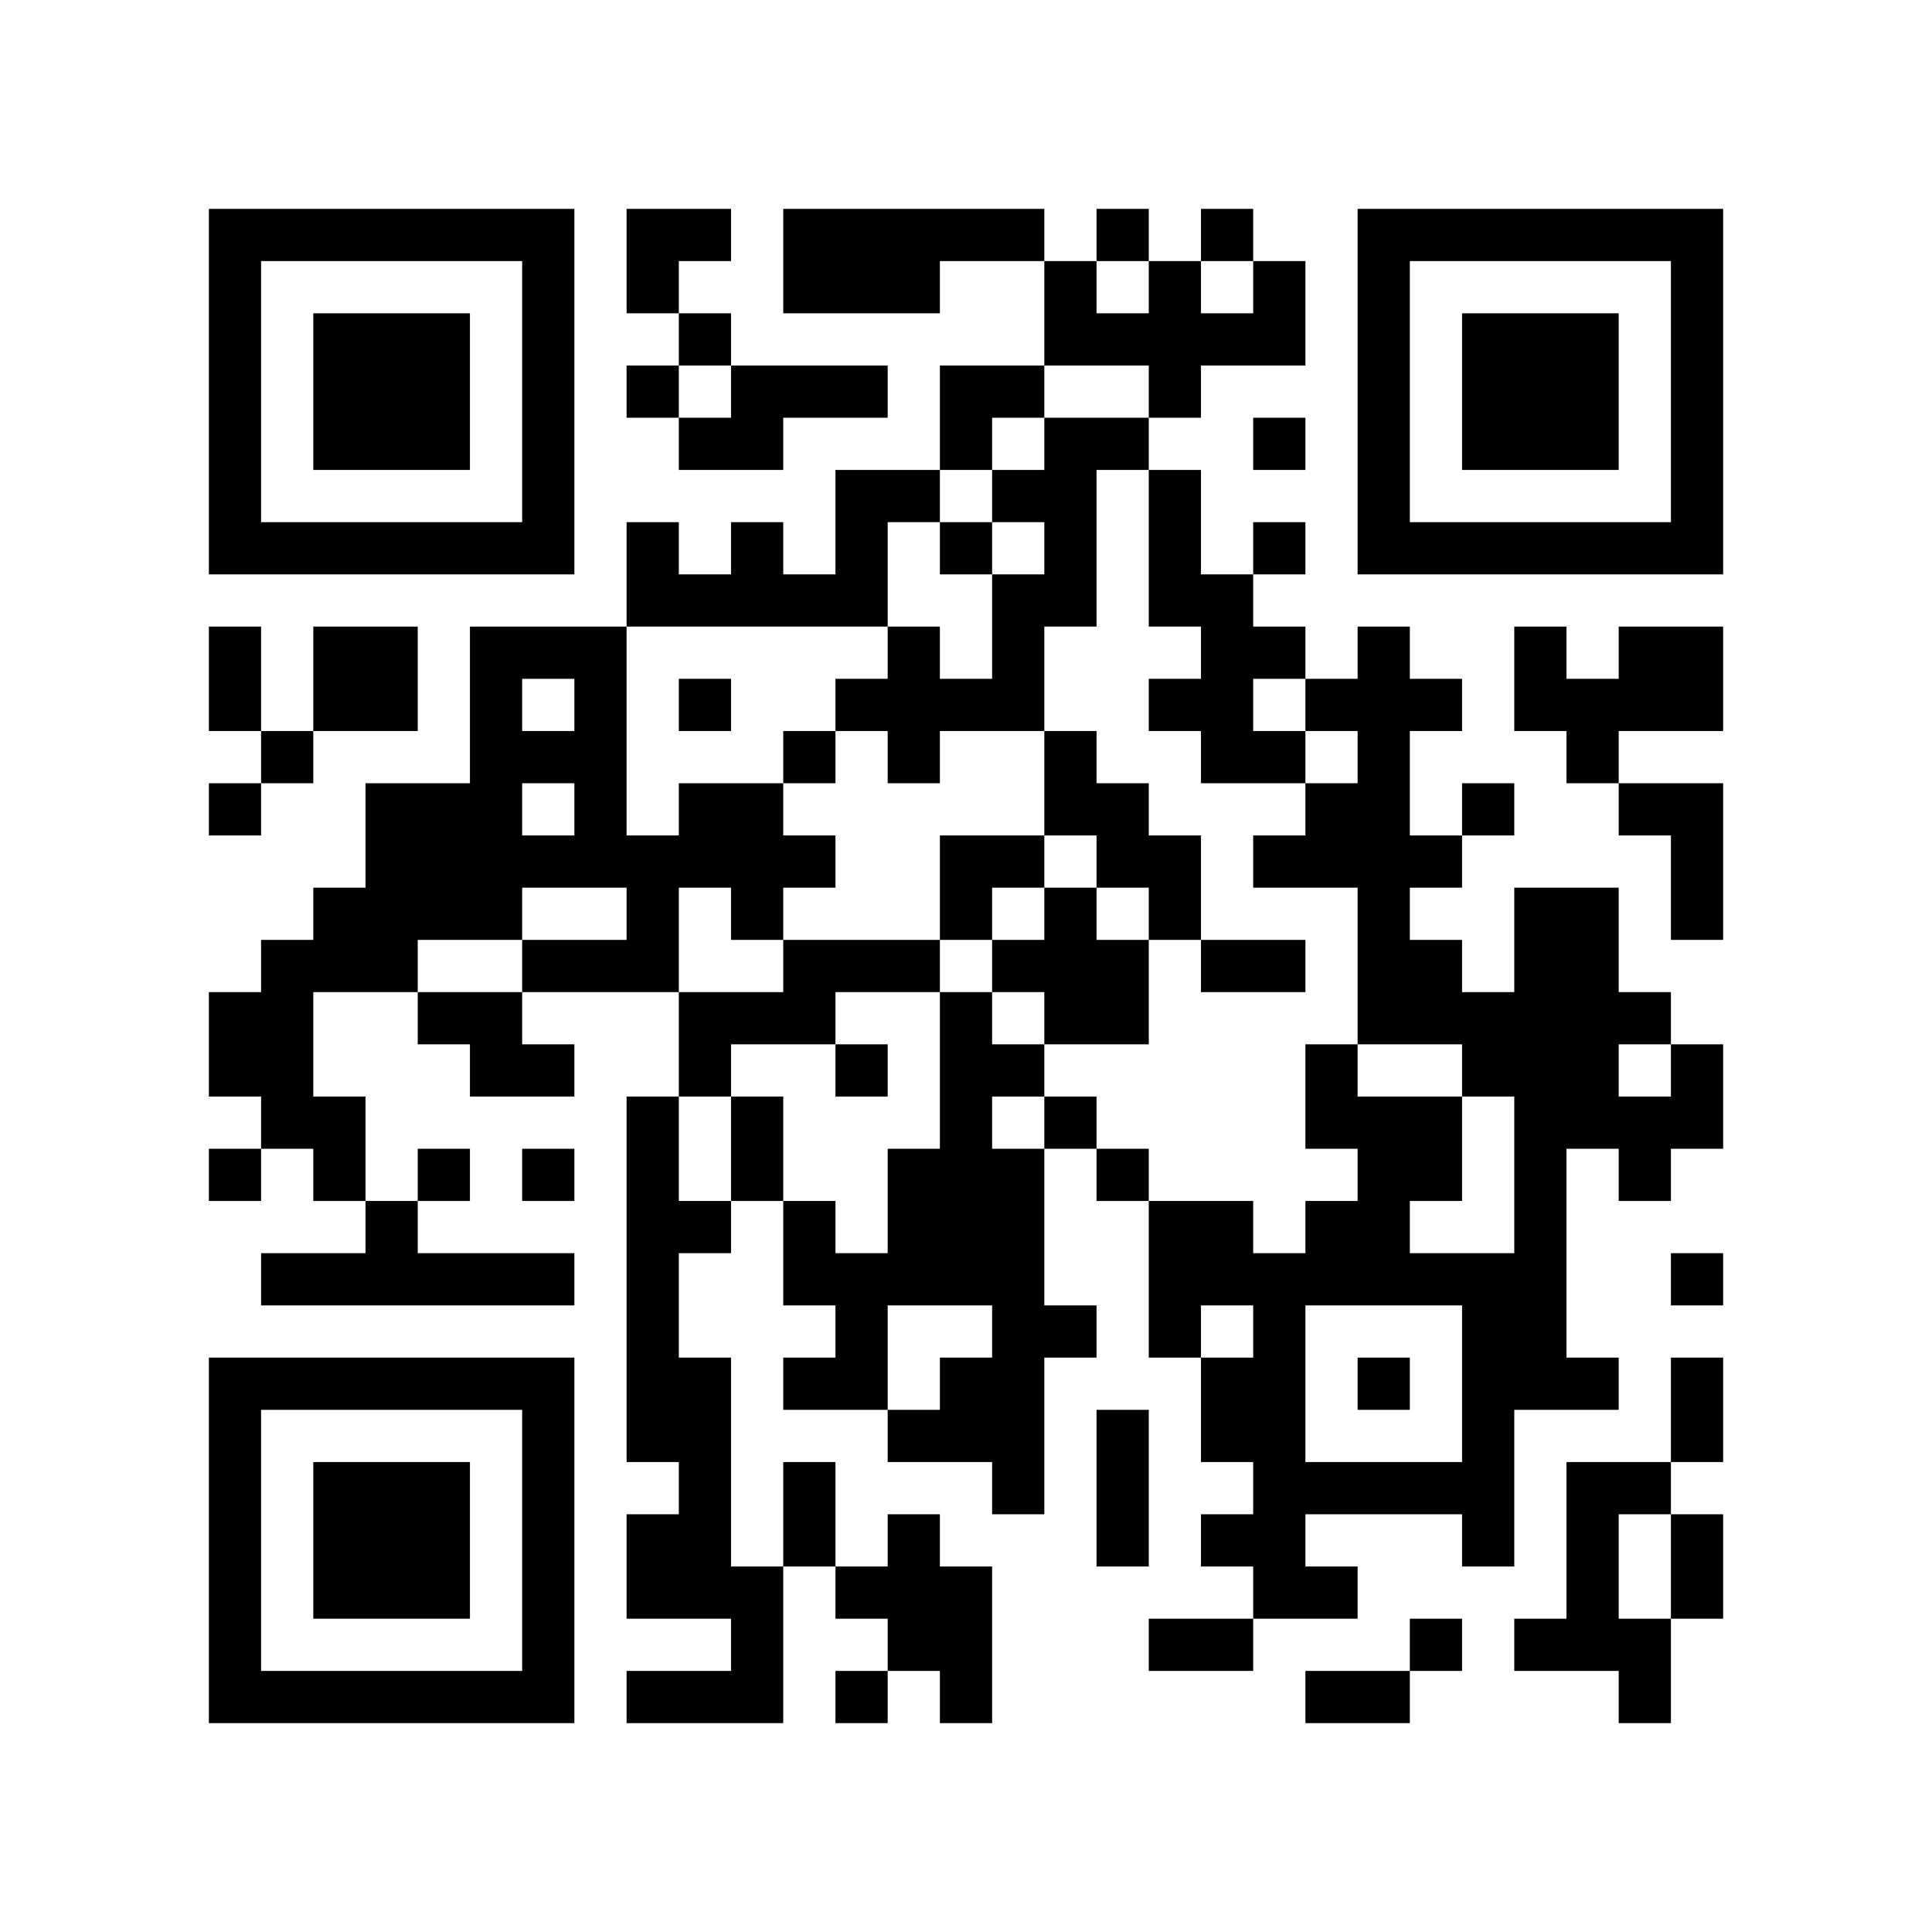
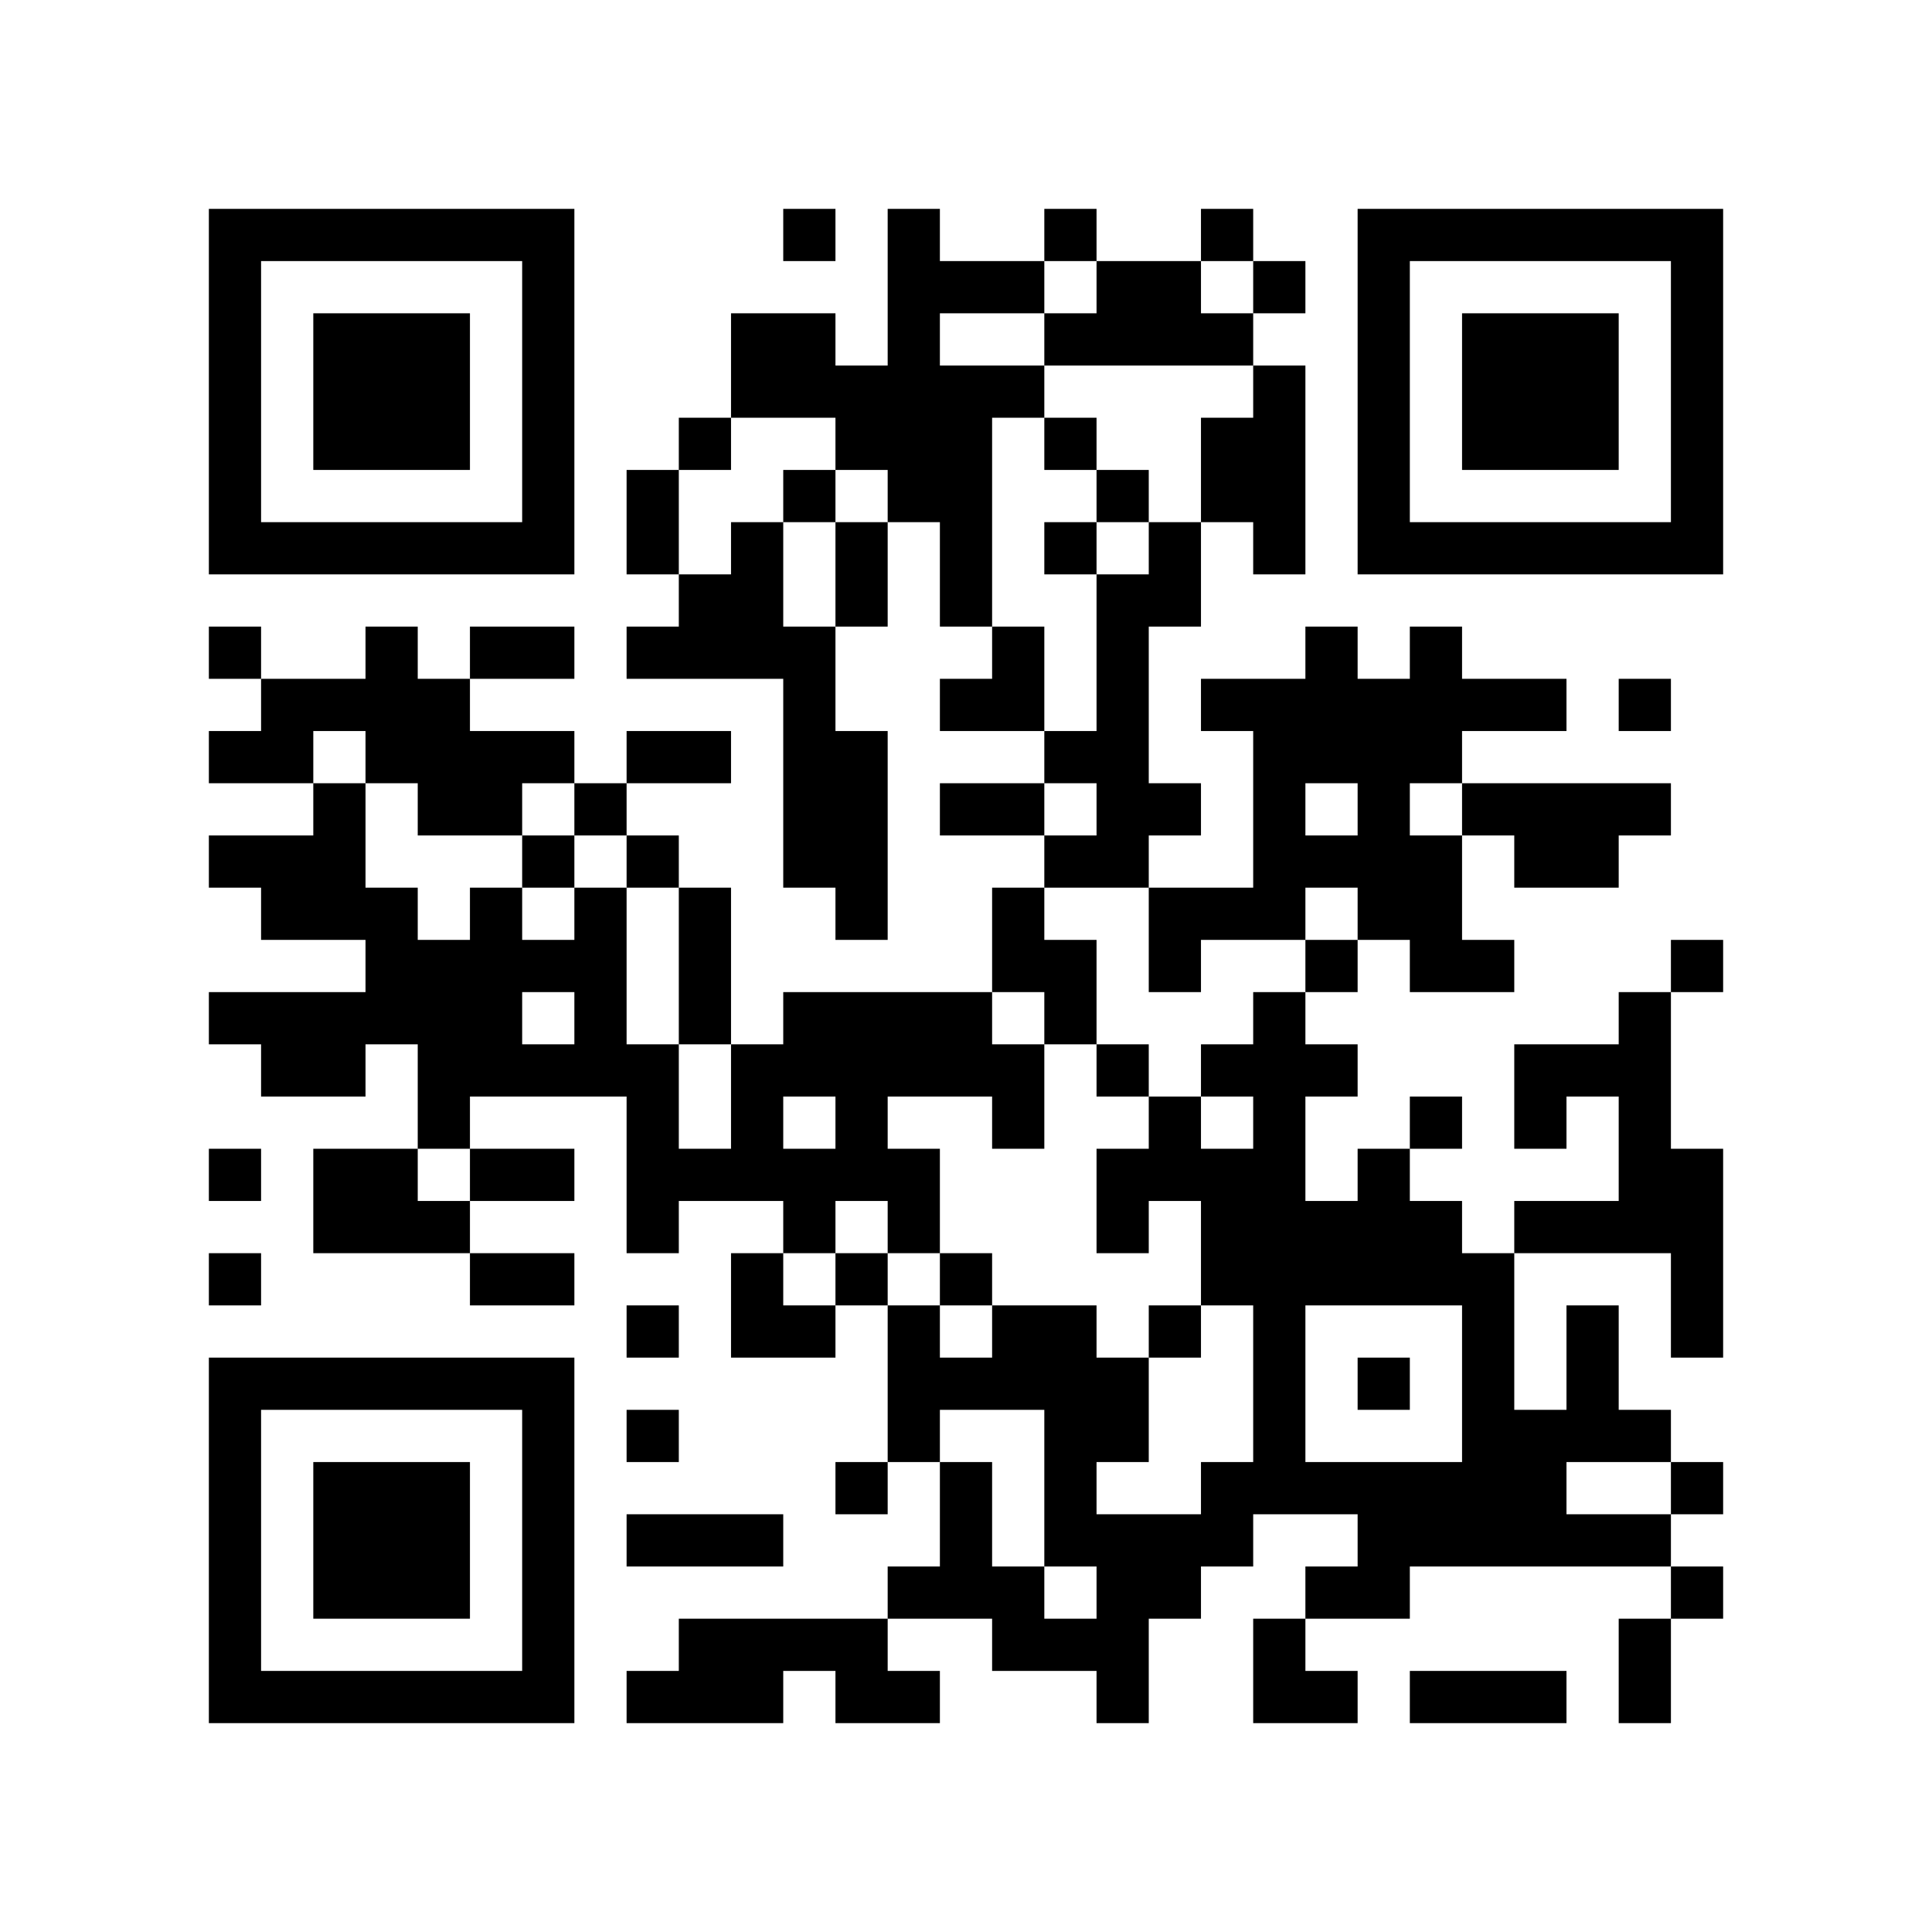
<svg xmlns="http://www.w3.org/2000/svg" width="37mm" height="37mm" version="1.1" viewBox="0 0 37 37">
  <rect fill="white" x="0" y="0" width="100%" height="100%" />
-   <path style="fill:#000000;fill-opacity:1;fill-rule:nonzero;stroke:none" d="M 24 29 L 24 30 L 25 30 L 25 29 z M 10 32 L 10 33 L 11 33 L 11 32 z M 25 32 L 25 33 L 26 33 L 26 32 z M 26 23 L 26 24 L 27 24 L 27 23 z M 22 23 L 22 24 L 23 24 L 23 23 z M 13 4 L 13 5 L 14 5 L 14 4 z M 14 11 L 14 12 L 15 12 L 15 11 z M 15 26 L 15 27 L 16 27 L 16 26 z M 5 32 L 5 33 L 6 33 L 6 32 z M 29 19 L 29 20 L 30 20 L 30 19 z M 17 24 L 17 25 L 18 25 L 18 24 z M 7 6 L 7 7 L 8 7 L 8 6 z M 10 27 L 10 28 L 11 28 L 11 27 z M 24 18 L 24 19 L 25 19 L 25 18 z M 12 16 L 12 17 L 13 17 L 13 16 z M 26 16 L 26 17 L 27 17 L 27 16 z M 13 13 L 13 14 L 14 14 L 14 13 z M 27 13 L 27 14 L 28 14 L 28 13 z M 12 22 L 12 23 L 13 23 L 13 22 z M 15 19 L 15 20 L 16 20 L 16 19 z M 13 23 L 13 24 L 14 24 L 14 23 z M 28 25 L 28 26 L 29 26 L 29 25 z M 29 20 L 29 21 L 30 21 L 30 20 z M 6 22 L 6 23 L 7 23 L 7 22 z M 7 15 L 7 16 L 8 16 L 8 15 z M 31 10 L 31 11 L 32 11 L 32 10 z M 5 19 L 5 20 L 6 20 L 6 19 z M 8 16 L 8 17 L 9 17 L 9 16 z M 32 5 L 32 6 L 33 6 L 33 5 z M 20 11 L 20 12 L 21 12 L 21 11 z M 10 18 L 10 19 L 11 19 L 11 18 z M 24 25 L 24 26 L 25 26 L 25 25 z M 22 9 L 22 10 L 23 10 L 23 9 z M 21 28 L 21 29 L 22 29 L 22 28 z M 27 10 L 27 11 L 28 11 L 28 10 z M 12 29 L 12 30 L 13 30 L 13 29 z M 18 23 L 18 24 L 19 24 L 19 23 z M 16 11 L 16 12 L 17 12 L 17 11 z M 4 9 L 4 10 L 5 10 L 5 9 z M 28 6 L 28 7 L 29 7 L 29 6 z M 5 4 L 5 5 L 6 5 L 6 4 z M 29 7 L 29 8 L 30 8 L 30 7 z M 8 15 L 8 16 L 9 16 L 9 15 z M 9 14 L 9 15 L 10 15 L 10 14 z M 7 26 L 7 27 L 8 27 L 8 26 z M 10 5 L 10 6 L 11 6 L 11 5 z M 23 31 L 23 32 L 24 32 L 24 31 z M 9 24 L 9 25 L 10 25 L 10 24 z M 10 31 L 10 32 L 11 32 L 11 31 z M 25 21 L 25 22 L 26 22 L 26 21 z M 12 4 L 12 5 L 13 5 L 13 4 z M 18 30 L 18 31 L 19 31 L 19 30 z M 14 30 L 14 31 L 15 31 L 15 30 z M 19 23 L 19 24 L 20 24 L 20 23 z M 15 23 L 15 24 L 16 24 L 16 23 z M 30 29 L 30 30 L 31 30 L 31 29 z M 4 32 L 4 33 L 5 33 L 5 32 z M 16 24 L 16 25 L 17 25 L 17 24 z M 29 8 L 29 9 L 30 9 L 30 8 z M 17 29 L 17 30 L 18 30 L 18 29 z M 32 27 L 32 28 L 33 28 L 33 27 z M 30 7 L 30 8 L 31 8 L 31 7 z M 8 28 L 8 29 L 9 29 L 9 28 z M 32 17 L 32 18 L 33 18 L 33 17 z M 20 15 L 20 16 L 21 16 L 21 15 z M 10 22 L 10 23 L 11 23 L 11 22 z M 25 30 L 25 31 L 26 31 L 26 30 z M 26 21 L 26 22 L 27 22 L 27 21 z M 24 5 L 24 6 L 25 6 L 25 5 z M 27 24 L 27 25 L 28 25 L 28 24 z M 12 11 L 12 12 L 13 12 L 13 11 z M 26 15 L 26 16 L 27 16 L 27 15 z M 19 28 L 19 29 L 20 29 L 20 28 z M 28 20 L 28 21 L 29 21 L 29 20 z M 29 17 L 29 18 L 30 18 L 30 17 z M 17 22 L 17 23 L 18 23 L 18 22 z M 6 29 L 6 30 L 7 30 L 7 29 z M 30 14 L 30 15 L 31 15 L 31 14 z M 4 13 L 4 14 L 5 14 L 5 13 z M 7 8 L 7 9 L 8 9 L 8 8 z M 32 8 L 32 9 L 33 9 L 33 8 z M 9 10 L 9 11 L 10 11 L 10 10 z M 20 6 L 20 7 L 21 7 L 21 6 z M 24 12 L 24 13 L 25 13 L 25 12 z M 12 18 L 12 19 L 13 19 L 13 18 z M 26 6 L 26 7 L 27 7 L 27 6 z M 13 19 L 13 20 L 14 20 L 14 19 z M 14 16 L 14 17 L 15 17 L 15 16 z M 12 24 L 12 25 L 13 25 L 13 24 z M 15 5 L 15 6 L 16 6 L 16 5 z M 28 27 L 28 28 L 29 28 L 29 27 z M 29 26 L 29 27 L 30 27 L 30 26 z M 4 4 L 4 5 L 5 5 L 5 4 z M 7 17 L 7 18 L 8 18 L 8 17 z M 31 28 L 31 29 L 32 29 L 32 28 z M 32 7 L 32 8 L 33 8 L 33 7 z M 9 19 L 9 20 L 10 20 L 10 19 z M 7 23 L 7 24 L 8 24 L 8 23 z M 10 16 L 10 17 L 11 17 L 11 16 z M 8 24 L 8 25 L 9 25 L 9 24 z M 23 24 L 23 25 L 24 25 L 24 24 z M 21 8 L 21 9 L 22 9 L 22 8 z M 11 13 L 11 14 L 12 14 L 12 13 z M 24 27 L 24 28 L 25 28 L 25 27 z M 22 7 L 22 8 L 23 8 L 23 7 z M 26 9 L 26 10 L 27 10 L 27 9 z M 27 4 L 27 5 L 28 5 L 28 4 z M 13 30 L 13 31 L 14 31 L 14 30 z M 18 21 L 18 22 L 19 22 L 19 21 z M 16 5 L 16 6 L 17 6 L 17 5 z M 14 21 L 14 22 L 15 22 L 15 21 z M 19 24 L 19 25 L 20 25 L 20 24 z M 28 8 L 28 9 L 29 9 L 29 8 z M 31 21 L 31 22 L 32 22 L 32 21 z M 5 10 L 5 11 L 6 11 L 6 10 z M 32 30 L 32 31 L 33 31 L 33 30 z M 30 10 L 30 11 L 31 11 L 31 10 z M 9 12 L 9 13 L 10 13 L 10 12 z M 7 28 L 7 29 L 8 29 L 8 28 z M 10 29 L 10 30 L 11 30 L 11 29 z M 21 27 L 21 28 L 22 28 L 22 27 z M 26 32 L 26 33 L 27 33 L 27 32 z M 24 8 L 24 9 L 25 9 L 25 8 z M 22 24 L 22 25 L 23 25 L 23 24 z M 28 15 L 28 16 L 29 16 L 29 15 z M 16 26 L 16 27 L 17 27 L 17 26 z M 17 27 L 17 28 L 18 28 L 18 27 z M 32 21 L 32 22 L 33 22 L 33 21 z M 6 32 L 6 33 L 7 33 L 7 32 z M 8 30 L 8 31 L 9 31 L 9 30 z M 20 17 L 20 18 L 21 18 L 21 17 z M 10 20 L 10 21 L 11 21 L 11 20 z M 25 28 L 25 29 L 26 29 L 26 28 z M 23 12 L 23 13 L 24 13 L 24 12 z M 26 13 L 26 14 L 27 14 L 27 13 z M 13 8 L 13 9 L 14 9 L 14 8 z M 27 16 L 27 17 L 28 17 L 28 16 z M 14 7 L 14 8 L 15 8 L 15 7 z M 15 14 L 15 15 L 16 15 L 16 14 z M 5 20 L 5 21 L 6 21 L 6 20 z M 29 23 L 29 24 L 30 24 L 30 23 z M 19 4 L 19 5 L 20 5 L 20 4 z M 4 15 L 4 16 L 5 16 L 5 15 z M 7 10 L 7 11 L 8 11 L 8 10 z M 5 14 L 5 15 L 6 15 L 6 14 z M 32 10 L 32 11 L 33 11 L 33 10 z M 20 8 L 20 9 L 21 9 L 21 8 z M 24 14 L 24 15 L 25 15 L 25 14 z M 22 10 L 22 11 L 23 11 L 23 10 z M 25 15 L 25 16 L 26 16 L 26 15 z M 26 4 L 26 5 L 27 5 L 27 4 z M 12 26 L 12 27 L 13 27 L 13 26 z M 15 7 L 15 8 L 16 8 L 16 7 z M 13 27 L 13 28 L 14 28 L 14 27 z M 28 29 L 28 30 L 29 30 L 29 29 z M 18 16 L 18 17 L 19 17 L 19 16 z M 29 24 L 29 25 L 30 25 L 30 24 z M 19 13 L 19 14 L 20 14 L 20 13 z M 17 13 L 17 14 L 18 14 L 18 13 z M 15 29 L 15 30 L 16 30 L 16 29 z M 4 6 L 4 7 L 5 7 L 5 6 z M 6 12 L 6 13 L 7 13 L 7 12 z M 9 17 L 9 18 L 10 18 L 10 17 z M 10 6 L 10 7 L 11 7 L 11 6 z M 8 26 L 8 27 L 9 27 L 9 26 z M 23 26 L 23 27 L 24 27 L 24 26 z M 11 15 L 11 16 L 12 16 L 12 15 z M 22 5 L 22 6 L 23 6 L 23 5 z M 20 21 L 20 22 L 21 22 L 21 21 z M 25 24 L 25 25 L 26 25 L 26 24 z M 22 31 L 22 32 L 23 32 L 23 31 z M 13 28 L 13 29 L 14 29 L 14 28 z M 18 27 L 18 28 L 19 28 L 19 27 z M 16 7 L 16 8 L 17 8 L 17 7 z M 19 26 L 19 27 L 20 27 L 20 26 z M 30 30 L 30 31 L 31 31 L 31 30 z M 4 29 L 4 30 L 5 30 L 5 29 z M 28 10 L 28 11 L 29 11 L 29 10 z M 32 24 L 32 25 L 33 25 L 33 24 z M 6 7 L 6 8 L 7 8 L 7 7 z M 30 8 L 30 9 L 31 9 L 31 8 z M 7 30 L 7 31 L 8 31 L 8 30 z M 31 13 L 31 14 L 32 14 L 32 13 z M 10 9 L 10 10 L 11 10 L 11 9 z M 9 20 L 9 21 L 10 21 L 10 20 z M 24 28 L 24 29 L 25 29 L 25 28 z M 26 22 L 26 23 L 27 23 L 27 22 z M 24 10 L 24 11 L 25 11 L 25 10 z M 27 31 L 27 32 L 28 32 L 28 31 z M 14 10 L 14 11 L 15 11 L 15 10 z M 4 20 L 4 21 L 5 21 L 5 20 z M 18 4 L 18 5 L 19 5 L 19 4 z M 16 20 L 16 21 L 17 21 L 17 20 z M 29 12 L 29 13 L 30 13 L 30 12 z M 19 9 L 19 10 L 20 10 L 20 9 z M 6 30 L 6 31 L 7 31 L 7 30 z M 30 19 L 30 20 L 31 20 L 31 19 z M 7 7 L 7 8 L 8 8 L 8 7 z M 8 8 L 8 9 L 9 9 L 9 8 z M 32 13 L 32 14 L 33 14 L 33 13 z M 20 19 L 20 20 L 21 20 L 21 19 z M 10 26 L 10 27 L 11 27 L 11 26 z M 23 14 L 23 15 L 24 15 L 24 14 z M 21 18 L 21 19 L 22 19 L 22 18 z M 22 17 L 22 18 L 23 18 L 23 17 z M 26 19 L 26 20 L 27 20 L 27 19 z M 27 18 L 27 19 L 28 19 L 28 18 z M 12 21 L 12 22 L 13 22 L 13 21 z M 15 16 L 15 17 L 16 17 L 16 16 z M 4 27 L 4 28 L 5 28 L 5 27 z M 28 24 L 28 25 L 29 25 L 29 24 z M 5 26 L 5 27 L 6 27 L 6 26 z M 29 21 L 29 22 L 30 22 L 30 21 z M 17 18 L 17 19 L 18 19 L 18 18 z M 30 26 L 30 27 L 31 27 L 31 26 z M 7 12 L 7 13 L 8 13 L 8 12 z M 8 7 L 8 8 L 9 8 L 9 7 z M 32 4 L 32 5 L 33 5 L 33 4 z M 20 10 L 20 11 L 21 11 L 21 10 z M 23 23 L 23 24 L 24 24 L 24 23 z M 11 16 L 11 17 L 12 17 L 12 16 z M 24 24 L 24 25 L 25 25 L 25 24 z M 25 13 L 25 14 L 26 14 L 26 13 z M 21 29 L 21 30 L 22 30 L 22 29 z M 26 10 L 26 11 L 27 11 L 27 10 z M 18 22 L 18 23 L 19 23 L 19 22 z M 16 10 L 16 11 L 17 11 L 17 10 z M 14 22 L 14 23 L 15 23 L 15 22 z M 30 21 L 30 22 L 31 22 L 31 21 z M 4 8 L 4 9 L 5 9 L 5 8 z M 16 32 L 16 33 L 17 33 L 17 32 z M 31 32 L 31 33 L 32 33 L 32 32 z M 6 10 L 6 11 L 7 11 L 7 10 z M 9 15 L 9 16 L 10 16 L 10 15 z M 10 4 L 10 5 L 11 5 L 11 4 z M 10 30 L 10 31 L 11 31 L 11 30 z M 21 22 L 21 23 L 22 23 L 22 22 z M 19 20 L 19 21 L 20 21 L 20 20 z M 17 4 L 17 5 L 18 5 L 18 4 z M 30 28 L 30 29 L 31 29 L 31 28 z M 4 31 L 4 32 L 5 32 L 5 31 z M 17 30 L 17 31 L 18 31 L 18 30 z M 32 26 L 32 27 L 33 27 L 33 26 z M 30 6 L 30 7 L 31 7 L 31 6 z M 7 32 L 7 33 L 8 33 L 8 32 z M 31 15 L 31 16 L 32 16 L 32 15 z M 32 16 L 32 17 L 33 17 L 33 16 z M 24 30 L 24 31 L 25 31 L 25 30 z M 20 14 L 20 15 L 21 15 L 21 14 z M 23 11 L 23 12 L 24 12 L 24 11 z M 21 15 L 21 16 L 22 16 L 22 15 z M 12 10 L 12 11 L 13 11 L 13 10 z M 26 14 L 26 15 L 27 15 L 27 14 z M 13 11 L 13 12 L 14 12 L 14 11 z M 18 32 L 18 33 L 19 33 L 19 32 z M 14 8 L 14 9 L 15 9 L 15 8 z M 4 22 L 4 23 L 5 23 L 5 22 z M 28 19 L 28 20 L 29 20 L 29 19 z M 18 10 L 18 11 L 19 11 L 19 10 z M 29 18 L 29 19 L 30 19 L 30 18 z M 19 11 L 19 12 L 20 12 L 20 11 z M 17 23 L 17 24 L 18 24 L 18 23 z M 6 28 L 6 29 L 7 29 L 7 28 z M 30 17 L 30 18 L 31 18 L 31 17 z M 4 12 L 4 13 L 5 13 L 5 12 z M 31 4 L 31 5 L 32 5 L 32 4 z M 8 10 L 8 11 L 9 11 L 9 10 z M 32 15 L 32 16 L 33 16 L 33 15 z M 20 5 L 20 6 L 21 6 L 21 5 z M 10 24 L 10 25 L 11 25 L 11 24 z M 21 16 L 21 17 L 22 17 L 22 16 z M 27 22 L 27 23 L 28 23 L 28 22 z M 12 17 L 12 18 L 13 18 L 13 17 z M 26 17 L 26 18 L 27 18 L 27 17 z M 14 19 L 14 20 L 15 20 L 15 19 z M 12 23 L 12 24 L 13 24 L 13 23 z M 15 18 L 15 19 L 16 19 L 16 18 z M 28 26 L 28 27 L 29 27 L 29 26 z M 18 13 L 18 14 L 19 14 L 19 13 z M 16 13 L 16 14 L 17 14 L 17 13 z M 5 24 L 5 25 L 6 25 L 6 24 z M 19 16 L 19 17 L 20 17 L 20 16 z M 4 19 L 4 20 L 5 20 L 5 19 z M 5 18 L 5 19 L 6 19 L 6 18 z M 8 17 L 8 18 L 9 18 L 9 17 z M 32 6 L 32 7 L 33 7 L 33 6 z M 6 17 L 6 18 L 7 18 L 7 17 z M 9 4 L 9 5 L 10 5 L 10 4 z M 11 18 L 11 19 L 12 19 L 12 18 z M 24 26 L 24 27 L 25 27 L 25 26 z M 22 6 L 22 7 L 23 7 L 23 6 z M 26 8 L 26 9 L 27 9 L 27 8 z M 12 30 L 12 31 L 13 31 L 13 30 z M 15 11 L 15 12 L 16 12 L 16 11 z M 18 20 L 18 21 L 19 21 L 19 20 z M 16 4 L 16 5 L 17 5 L 17 4 z M 19 25 L 19 26 L 20 26 L 20 25 z M 17 9 L 17 10 L 18 10 L 18 9 z M 4 10 L 4 11 L 5 11 L 5 10 z M 28 7 L 28 8 L 29 8 L 29 7 z M 29 6 L 29 7 L 30 7 L 30 6 z M 32 29 L 32 30 L 33 30 L 33 29 z M 6 8 L 6 9 L 7 9 L 7 8 z M 9 13 L 9 14 L 10 14 L 10 13 z M 7 29 L 7 30 L 8 30 L 8 29 z M 10 10 L 10 11 L 11 11 L 11 10 z M 8 22 L 8 23 L 9 23 L 9 22 z M 20 25 L 20 26 L 21 26 L 21 25 z M 10 28 L 10 29 L 11 29 L 11 28 z M 25 20 L 25 21 L 26 21 L 26 20 z M 23 4 L 23 5 L 24 5 L 24 4 z M 12 5 L 12 6 L 13 6 L 13 5 z M 13 32 L 13 33 L 14 33 L 14 32 z M 18 31 L 18 32 L 19 32 L 19 31 z M 14 31 L 14 32 L 15 32 L 15 31 z M 19 22 L 19 23 L 20 23 L 20 22 z M 16 25 L 16 26 L 17 26 L 17 25 z M 32 20 L 32 21 L 33 21 L 33 20 z M 30 4 L 30 5 L 31 5 L 31 4 z M 8 29 L 8 30 L 9 30 L 9 29 z M 9 32 L 9 33 L 10 33 L 10 32 z M 23 13 L 23 14 L 24 14 L 24 13 z M 26 26 L 26 27 L 27 27 L 27 26 z M 24 6 L 24 7 L 25 7 L 25 6 z M 26 12 L 26 13 L 27 13 L 27 12 z M 18 8 L 18 9 L 19 9 L 19 8 z M 5 21 L 5 22 L 6 22 L 6 21 z M 6 26 L 6 27 L 7 27 L 7 26 z M 8 4 L 8 5 L 9 5 L 9 4 z M 32 9 L 32 10 L 33 10 L 33 9 z M 10 14 L 10 15 L 11 15 L 11 14 z M 23 18 L 23 19 L 24 19 L 24 18 z M 21 6 L 21 7 L 22 7 L 22 6 z M 22 13 L 22 14 L 23 14 L 23 13 z M 25 16 L 25 17 L 26 17 L 26 16 z M 26 7 L 26 8 L 27 8 L 27 7 z M 14 17 L 14 18 L 15 18 L 15 17 z M 12 25 L 12 26 L 13 26 L 13 25 z M 15 4 L 15 5 L 16 5 L 16 4 z M 13 20 L 13 21 L 14 21 L 14 20 z M 28 28 L 28 29 L 29 29 L 29 28 z M 18 19 L 18 20 L 19 20 L 19 19 z M 29 25 L 29 26 L 30 26 L 30 25 z M 19 18 L 19 19 L 20 19 L 20 18 z M 17 14 L 17 15 L 18 15 L 18 14 z M 6 21 L 6 22 L 7 22 L 7 21 z M 4 5 L 4 6 L 5 6 L 5 5 z M 7 16 L 7 17 L 8 17 L 8 16 z M 31 31 L 31 32 L 32 32 L 32 31 z M 8 19 L 8 20 L 9 20 L 9 19 z M 23 27 L 23 28 L 24 28 L 24 27 z M 11 12 L 11 13 L 12 13 L 12 12 z M 12 32 L 12 33 L 13 33 L 13 32 z M 13 29 L 13 30 L 14 30 L 14 29 z M 18 26 L 18 27 L 19 27 L 19 26 z M 19 27 L 19 28 L 20 28 L 20 27 z M 4 28 L 4 29 L 5 29 L 5 28 z M 29 4 L 29 5 L 30 5 L 30 4 z M 6 6 L 6 7 L 7 7 L 7 6 z M 10 8 L 10 9 L 11 9 L 11 8 z M 8 32 L 8 33 L 9 33 L 9 32 z M 23 6 L 23 7 L 24 7 L 24 6 z M 22 25 L 22 26 L 23 26 L 23 25 z M 27 28 L 27 29 L 28 29 L 28 28 z M 12 7 L 12 8 L 13 8 L 13 7 z M 13 6 L 13 7 L 14 7 L 14 6 z M 15 24 L 15 25 L 16 25 L 16 24 z M 18 7 L 18 8 L 19 8 L 19 7 z M 29 13 L 29 14 L 30 14 L 30 13 z M 30 18 L 30 19 L 31 19 L 31 18 z M 7 4 L 7 5 L 8 5 L 8 4 z M 31 19 L 31 20 L 32 20 L 32 19 z M 32 12 L 32 13 L 33 13 L 33 12 z M 20 18 L 20 19 L 21 19 L 21 18 z M 21 19 L 21 20 L 22 20 L 22 19 z M 26 24 L 26 25 L 27 25 L 27 24 z M 24 16 L 24 17 L 25 17 L 25 16 z M 22 16 L 22 17 L 23 17 L 23 16 z M 27 21 L 27 22 L 28 22 L 28 21 z M 26 18 L 26 19 L 27 19 L 27 18 z M 13 15 L 13 16 L 14 16 L 14 15 z M 27 19 L 27 20 L 28 20 L 28 19 z M 4 26 L 4 27 L 5 27 L 5 26 z M 16 18 L 16 19 L 17 19 L 17 18 z M 29 22 L 29 23 L 30 23 L 30 22 z M 19 7 L 19 8 L 20 8 L 20 7 z M 6 24 L 6 25 L 7 25 L 7 24 z M 30 13 L 30 14 L 31 14 L 31 13 z M 7 13 L 7 14 L 8 14 L 8 13 z M 8 6 L 8 7 L 9 7 L 9 6 z M 6 18 L 6 19 L 7 19 L 7 18 z M 20 9 L 20 10 L 21 10 L 21 9 z M 10 12 L 10 13 L 11 13 L 11 12 z M 21 4 L 21 5 L 22 5 L 22 4 z M 22 11 L 22 12 L 23 12 L 23 11 z M 26 5 L 26 6 L 27 6 L 27 5 z M 13 16 L 13 17 L 14 17 L 14 16 z M 14 15 L 14 16 L 15 16 L 15 15 z M 12 27 L 12 28 L 13 28 L 13 27 z M 13 26 L 13 27 L 14 27 L 14 26 z M 18 17 L 18 18 L 19 18 L 19 17 z M 16 9 L 16 10 L 17 10 L 17 9 z M 29 31 L 29 32 L 30 32 L 30 31 z M 19 12 L 19 13 L 20 13 L 20 12 z M 17 12 L 17 13 L 18 13 L 18 12 z M 15 28 L 15 29 L 16 29 L 16 28 z M 30 20 L 30 21 L 31 21 L 31 20 z M 4 7 L 4 8 L 5 8 L 5 7 z M 28 4 L 28 5 L 29 5 L 29 4 z M 7 18 L 7 19 L 8 19 L 8 18 z M 6 13 L 6 14 L 7 14 L 7 13 z M 9 16 L 9 17 L 10 17 L 10 16 z M 7 24 L 7 25 L 8 25 L 8 24 z M 10 7 L 10 8 L 11 8 L 11 7 z M 23 29 L 23 30 L 24 30 L 24 29 z M 11 14 L 11 15 L 12 15 L 12 14 z M 9 26 L 9 27 L 10 27 L 10 26 z M 25 23 L 25 24 L 26 24 L 26 23 z M 26 28 L 26 29 L 27 29 L 27 28 z M 18 24 L 18 25 L 19 25 L 19 24 z M 14 32 L 14 33 L 15 33 L 15 32 z M 17 5 L 17 6 L 18 6 L 18 5 z M 30 31 L 30 32 L 31 32 L 31 31 z M 4 30 L 4 31 L 5 31 L 5 30 z M 16 30 L 16 31 L 17 31 L 17 30 z M 31 22 L 31 23 L 32 23 L 32 22 z M 29 10 L 29 11 L 30 11 L 30 10 z M 17 31 L 17 32 L 18 32 L 18 31 z M 6 4 L 6 5 L 7 5 L 7 4 z M 31 12 L 31 13 L 32 13 L 32 12 z" id="qr-path" />
+   <path style="fill:#000000;fill-opacity:1;fill-rule:nonzero;stroke:none" d="M 10 32 L 10 33 L 11 33 L 11 32 z M 25 32 L 25 33 L 26 33 L 26 32 z M 23 8 L 23 9 L 24 9 L 24 8 z M 26 23 L 26 24 L 27 24 L 27 23 z M 12 9 L 12 10 L 13 10 L 13 9 z M 14 11 L 14 12 L 15 12 L 15 11 z M 28 18 L 28 19 L 29 19 L 29 18 z M 18 5 L 18 6 L 19 6 L 19 5 z M 16 21 L 16 22 L 17 22 L 17 21 z M 5 32 L 5 33 L 6 33 L 6 32 z M 30 16 L 30 17 L 31 17 L 31 16 z M 7 6 L 7 7 L 8 7 L 8 6 z M 20 4 L 20 5 L 21 5 L 21 4 z M 10 27 L 10 28 L 11 28 L 11 27 z M 23 17 L 23 18 L 24 18 L 24 17 z M 27 23 L 27 24 L 28 24 L 28 23 z M 12 16 L 12 17 L 13 17 L 13 16 z M 26 16 L 26 17 L 27 17 L 27 16 z M 27 13 L 27 14 L 28 14 L 28 13 z M 12 22 L 12 23 L 13 23 L 13 22 z M 15 19 L 15 20 L 16 20 L 16 19 z M 28 25 L 28 26 L 29 26 L 29 25 z M 29 20 L 29 21 L 30 21 L 30 20 z M 19 17 L 19 18 L 20 18 L 20 17 z M 6 22 L 6 23 L 7 23 L 7 22 z M 30 27 L 30 28 L 31 28 L 31 27 z M 31 10 L 31 11 L 32 11 L 32 10 z M 5 19 L 5 20 L 6 20 L 6 19 z M 32 5 L 32 6 L 33 6 L 33 5 z M 6 16 L 6 17 L 7 17 L 7 16 z M 10 18 L 10 19 L 11 19 L 11 18 z M 23 22 L 23 23 L 24 23 L 24 22 z M 11 19 L 11 20 L 12 20 L 12 19 z M 24 25 L 24 26 L 25 26 L 25 25 z M 25 12 L 25 13 L 26 13 L 26 12 z M 27 10 L 27 11 L 28 11 L 28 10 z M 12 29 L 12 30 L 13 30 L 13 29 z M 28 32 L 28 33 L 29 33 L 29 32 z M 16 11 L 16 12 L 17 12 L 17 11 z M 29 29 L 29 30 L 30 30 L 30 29 z M 4 9 L 4 10 L 5 10 L 5 9 z M 28 6 L 28 7 L 29 7 L 29 6 z M 5 4 L 5 5 L 6 5 L 6 4 z M 29 7 L 29 8 L 30 8 L 30 7 z M 8 15 L 8 16 L 9 16 L 9 15 z M 32 28 L 32 29 L 33 29 L 33 28 z M 9 14 L 9 15 L 10 15 L 10 14 z M 7 26 L 7 27 L 8 27 L 8 26 z M 10 5 L 10 6 L 11 6 L 11 5 z M 8 21 L 8 22 L 9 22 L 9 21 z M 9 24 L 9 25 L 10 25 L 10 24 z M 24 32 L 24 33 L 25 33 L 25 32 z M 10 31 L 10 32 L 11 32 L 11 31 z M 18 30 L 18 31 L 19 31 L 19 30 z M 15 23 L 15 24 L 16 24 L 16 23 z M 30 29 L 30 30 L 31 30 L 31 29 z M 4 32 L 4 33 L 5 33 L 5 32 z M 28 13 L 28 14 L 29 14 L 29 13 z M 16 24 L 16 25 L 17 25 L 17 24 z M 29 8 L 29 9 L 30 9 L 30 8 z M 30 7 L 30 8 L 31 8 L 31 7 z M 8 28 L 8 29 L 9 29 L 9 28 z M 24 31 L 24 32 L 25 32 L 25 31 z M 10 22 L 10 23 L 11 23 L 11 22 z M 25 30 L 25 31 L 26 31 L 26 30 z M 21 14 L 21 15 L 22 15 L 22 14 z M 24 5 L 24 6 L 25 6 L 25 5 z M 22 21 L 22 22 L 23 22 L 23 21 z M 27 24 L 27 25 L 28 25 L 28 24 z M 26 15 L 26 16 L 27 16 L 27 15 z M 15 12 L 15 13 L 16 13 L 16 12 z M 18 11 L 18 12 L 19 12 L 19 11 z M 17 22 L 17 23 L 18 23 L 18 22 z M 6 29 L 6 30 L 7 30 L 7 29 z M 7 8 L 7 9 L 8 9 L 8 8 z M 32 8 L 32 9 L 33 9 L 33 8 z M 9 10 L 9 11 L 10 11 L 10 10 z M 20 6 L 20 7 L 21 7 L 21 6 z M 11 20 L 11 21 L 12 21 L 12 20 z M 20 28 L 20 29 L 21 29 L 21 28 z M 26 6 L 26 7 L 27 7 L 27 6 z M 13 19 L 13 20 L 14 20 L 14 19 z M 28 27 L 28 28 L 29 28 L 29 27 z M 16 14 L 16 15 L 17 15 L 17 14 z M 6 20 L 6 21 L 7 21 L 7 20 z M 30 25 L 30 26 L 31 26 L 31 25 z M 4 4 L 4 5 L 5 5 L 5 4 z M 7 17 L 7 18 L 8 18 L 8 17 z M 5 17 L 5 18 L 6 18 L 6 17 z M 8 18 L 8 19 L 9 19 L 9 18 z M 32 7 L 32 8 L 33 8 L 33 7 z M 9 19 L 9 20 L 10 20 L 10 19 z M 7 23 L 7 24 L 8 24 L 8 23 z M 10 16 L 10 17 L 11 17 L 11 16 z M 23 24 L 23 25 L 24 25 L 24 24 z M 24 27 L 24 28 L 25 28 L 25 27 z M 26 9 L 26 10 L 27 10 L 27 9 z M 27 4 L 27 5 L 28 5 L 28 4 z M 14 21 L 14 22 L 15 22 L 15 21 z M 17 8 L 17 9 L 18 9 L 18 8 z M 28 8 L 28 9 L 29 9 L 29 8 z M 31 21 L 31 22 L 32 22 L 32 21 z M 5 10 L 5 11 L 6 11 L 6 10 z M 32 30 L 32 31 L 33 31 L 33 30 z M 30 10 L 30 11 L 31 11 L 31 10 z M 9 12 L 9 13 L 10 13 L 10 12 z M 7 28 L 7 29 L 8 29 L 8 28 z M 8 23 L 8 24 L 9 24 L 9 23 z M 9 22 L 9 23 L 10 23 L 10 22 z M 20 26 L 20 27 L 21 27 L 21 26 z M 10 29 L 10 30 L 11 30 L 11 29 z M 21 27 L 21 28 L 22 28 L 22 27 z M 24 8 L 24 9 L 25 9 L 25 8 z M 27 29 L 27 30 L 28 30 L 28 29 z M 18 28 L 18 29 L 19 29 L 19 28 z M 15 25 L 15 26 L 16 26 L 16 25 z M 28 15 L 28 16 L 29 16 L 29 15 z M 17 27 L 17 28 L 18 28 L 18 27 z M 6 32 L 6 33 L 7 33 L 7 32 z M 8 30 L 8 31 L 9 31 L 9 30 z M 10 20 L 10 21 L 11 21 L 11 20 z M 25 28 L 25 29 L 26 29 L 26 28 z M 21 12 L 21 13 L 22 13 L 22 12 z M 24 7 L 24 8 L 25 8 L 25 7 z M 26 13 L 26 14 L 27 14 L 27 13 z M 13 8 L 13 9 L 14 9 L 14 8 z M 27 16 L 27 17 L 28 17 L 28 16 z M 14 7 L 14 8 L 15 8 L 15 7 z M 19 30 L 19 31 L 20 31 L 20 30 z M 15 14 L 15 15 L 16 15 L 16 14 z M 18 9 L 18 10 L 19 10 L 19 9 z M 16 17 L 16 18 L 17 18 L 17 17 z M 5 20 L 5 21 L 6 21 L 6 20 z M 29 23 L 29 24 L 30 24 L 30 23 z M 17 20 L 17 21 L 18 21 L 18 20 z M 7 10 L 7 11 L 8 11 L 8 10 z M 5 14 L 5 15 L 6 15 L 6 14 z M 32 10 L 32 11 L 33 11 L 33 10 z M 20 8 L 20 9 L 21 9 L 21 8 z M 21 5 L 21 6 L 22 6 L 22 5 z M 24 14 L 24 15 L 25 15 L 25 14 z M 22 10 L 22 11 L 23 11 L 23 10 z M 21 31 L 21 32 L 22 32 L 22 31 z M 26 4 L 26 5 L 27 5 L 27 4 z M 13 17 L 13 18 L 14 18 L 14 17 z M 15 7 L 15 8 L 16 8 L 16 7 z M 28 29 L 28 30 L 29 30 L 29 29 z M 16 8 L 16 9 L 17 9 L 17 8 z M 14 24 L 14 25 L 15 25 L 15 24 z M 19 13 L 19 14 L 20 14 L 20 13 z M 30 23 L 30 24 L 31 24 L 31 23 z M 4 6 L 4 7 L 5 7 L 5 6 z M 7 19 L 7 20 L 8 20 L 8 19 z M 9 17 L 9 18 L 10 18 L 10 17 z M 10 6 L 10 7 L 11 7 L 11 6 z M 8 26 L 8 27 L 9 27 L 9 26 z M 11 15 L 11 16 L 12 16 L 12 15 z M 24 21 L 24 22 L 25 22 L 25 21 z M 22 5 L 22 6 L 23 6 L 23 5 z M 25 24 L 25 25 L 26 25 L 26 24 z M 21 32 L 21 33 L 22 33 L 22 32 z M 16 7 L 16 8 L 17 8 L 17 7 z M 19 26 L 19 27 L 20 27 L 20 26 z M 17 6 L 17 7 L 18 7 L 18 6 z M 4 29 L 4 30 L 5 30 L 5 29 z M 28 10 L 28 11 L 29 11 L 29 10 z M 31 23 L 31 24 L 32 24 L 32 23 z M 17 32 L 17 33 L 18 33 L 18 32 z M 32 24 L 32 25 L 33 25 L 33 24 z M 6 7 L 6 8 L 7 8 L 7 7 z M 30 8 L 30 9 L 31 9 L 31 8 z M 7 30 L 7 31 L 8 31 L 8 30 z M 31 13 L 31 14 L 32 14 L 32 13 z M 10 9 L 10 10 L 11 10 L 11 9 z M 9 20 L 9 21 L 10 21 L 10 20 z M 24 28 L 24 29 L 25 29 L 25 28 z M 23 9 L 23 10 L 24 10 L 24 9 z M 26 22 L 26 23 L 27 23 L 27 22 z M 24 10 L 24 11 L 25 11 L 25 10 z M 22 22 L 22 23 L 23 23 L 23 22 z M 14 10 L 14 11 L 15 11 L 15 10 z M 16 20 L 16 21 L 17 21 L 17 20 z M 17 25 L 17 26 L 18 26 L 18 25 z M 32 23 L 32 24 L 33 24 L 33 23 z M 6 30 L 6 31 L 7 31 L 7 30 z M 7 7 L 7 8 L 8 8 L 8 7 z M 8 8 L 8 9 L 9 9 L 9 8 z M 20 19 L 20 20 L 21 20 L 21 19 z M 10 26 L 10 27 L 11 27 L 11 26 z M 24 17 L 24 18 L 25 18 L 25 17 z M 22 17 L 22 18 L 23 18 L 23 17 z M 13 14 L 13 15 L 14 15 L 14 14 z M 27 18 L 27 19 L 28 19 L 28 18 z M 12 21 L 12 22 L 13 22 L 13 21 z M 15 16 L 15 17 L 16 17 L 16 16 z M 4 27 L 4 28 L 5 28 L 5 27 z M 28 24 L 28 25 L 29 25 L 29 24 z M 18 15 L 18 16 L 19 16 L 19 15 z M 16 19 L 16 20 L 17 20 L 17 19 z M 5 26 L 5 27 L 6 27 L 6 26 z M 29 21 L 29 22 L 30 22 L 30 21 z M 30 26 L 30 27 L 31 27 L 31 26 z M 7 12 L 7 13 L 8 13 L 8 12 z M 8 7 L 8 8 L 9 8 L 9 7 z M 32 4 L 32 5 L 33 5 L 33 4 z M 6 19 L 6 20 L 7 20 L 7 19 z M 20 10 L 20 11 L 21 11 L 21 10 z M 23 23 L 23 24 L 24 24 L 24 23 z M 21 11 L 21 12 L 22 12 L 22 11 z M 24 24 L 24 25 L 25 25 L 25 24 z M 25 13 L 25 14 L 26 14 L 26 13 z M 21 29 L 21 30 L 22 30 L 22 29 z M 26 10 L 26 11 L 27 11 L 27 10 z M 14 12 L 14 13 L 15 13 L 15 12 z M 15 9 L 15 10 L 16 10 L 16 9 z M 16 10 L 16 11 L 17 11 L 17 10 z M 14 22 L 14 23 L 15 23 L 15 22 z M 19 15 L 19 16 L 20 16 L 20 15 z M 15 31 L 15 32 L 16 32 L 16 31 z M 4 8 L 4 9 L 5 9 L 5 8 z M 16 32 L 16 33 L 17 33 L 17 32 z M 31 32 L 31 33 L 32 33 L 32 32 z M 8 14 L 8 15 L 9 15 L 9 14 z M 6 10 L 6 11 L 7 11 L 7 10 z M 9 15 L 9 16 L 10 16 L 10 15 z M 10 4 L 10 5 L 11 5 L 11 4 z M 8 20 L 8 21 L 9 21 L 9 20 z M 23 28 L 23 29 L 24 29 L 24 28 z M 24 23 L 24 24 L 25 24 L 25 23 z M 10 30 L 10 31 L 11 31 L 11 30 z M 21 22 L 21 23 L 22 23 L 22 22 z M 26 29 L 26 30 L 27 30 L 27 29 z M 22 29 L 22 30 L 23 30 L 23 29 z M 27 32 L 27 33 L 28 33 L 28 32 z M 19 20 L 19 21 L 20 21 L 20 20 z M 17 4 L 17 5 L 18 5 L 18 4 z M 15 20 L 15 21 L 16 21 L 16 20 z M 4 31 L 4 32 L 5 32 L 5 31 z M 16 31 L 16 32 L 17 32 L 17 31 z M 17 30 L 17 31 L 18 31 L 18 30 z M 30 6 L 30 7 L 31 7 L 31 6 z M 7 32 L 7 33 L 8 33 L 8 32 z M 31 15 L 31 16 L 32 16 L 32 15 z M 20 14 L 20 15 L 21 15 L 21 14 z M 21 15 L 21 16 L 22 16 L 22 15 z M 12 10 L 12 11 L 13 11 L 13 10 z M 26 14 L 26 15 L 27 15 L 27 14 z M 13 11 L 13 12 L 14 12 L 14 11 z M 15 13 L 15 14 L 16 14 L 16 13 z M 4 22 L 4 23 L 5 23 L 5 22 z M 18 10 L 18 11 L 19 11 L 19 10 z M 16 22 L 16 23 L 17 23 L 17 22 z M 17 23 L 17 24 L 18 24 L 18 23 z M 6 28 L 6 29 L 7 29 L 7 28 z M 4 12 L 4 13 L 5 13 L 5 12 z M 31 4 L 31 5 L 32 5 L 32 4 z M 8 10 L 8 11 L 9 11 L 9 10 z M 10 24 L 10 25 L 11 25 L 11 24 z M 21 16 L 21 17 L 22 17 L 22 16 z M 24 19 L 24 20 L 25 20 L 25 19 z M 22 15 L 22 16 L 23 16 L 23 15 z M 25 18 L 25 19 L 26 19 L 26 18 z M 26 17 L 26 18 L 27 18 L 27 17 z M 13 12 L 13 13 L 14 13 L 14 12 z M 27 12 L 27 13 L 28 13 L 28 12 z M 12 23 L 12 24 L 13 24 L 13 23 z M 13 22 L 13 23 L 14 23 L 14 22 z M 28 26 L 28 27 L 29 27 L 29 26 z M 18 13 L 18 14 L 19 14 L 19 13 z M 29 27 L 29 28 L 30 28 L 30 27 z M 6 23 L 6 24 L 7 24 L 7 23 z M 4 19 L 4 20 L 5 20 L 5 19 z M 7 14 L 7 15 L 8 15 L 8 14 z M 31 29 L 31 30 L 32 30 L 32 29 z M 32 6 L 32 7 L 33 7 L 33 6 z M 6 17 L 6 18 L 7 18 L 7 17 z M 9 4 L 9 5 L 10 5 L 10 4 z M 21 9 L 21 10 L 22 10 L 22 9 z M 11 18 L 11 19 L 12 19 L 12 18 z M 24 26 L 24 27 L 25 27 L 25 26 z M 22 6 L 22 7 L 23 7 L 23 6 z M 26 8 L 26 9 L 27 9 L 27 8 z M 13 31 L 13 32 L 14 32 L 14 31 z M 18 20 L 18 21 L 19 21 L 19 20 z M 14 20 L 14 21 L 15 21 L 15 20 z M 29 28 L 29 29 L 30 29 L 30 28 z M 19 25 L 19 26 L 20 26 L 20 25 z M 17 9 L 17 10 L 18 10 L 18 9 z M 4 10 L 4 11 L 5 11 L 5 10 z M 28 7 L 28 8 L 29 8 L 29 7 z M 29 6 L 29 7 L 30 7 L 30 6 z M 6 8 L 6 9 L 7 9 L 7 8 z M 7 29 L 7 30 L 8 30 L 8 29 z M 10 10 L 10 11 L 11 11 L 11 10 z M 20 25 L 20 26 L 21 26 L 21 25 z M 10 28 L 10 29 L 11 29 L 11 28 z M 25 20 L 25 21 L 26 21 L 26 20 z M 23 4 L 23 5 L 24 5 L 24 4 z M 21 20 L 21 21 L 22 21 L 22 20 z M 13 32 L 13 33 L 14 33 L 14 32 z M 14 31 L 14 32 L 15 32 L 15 31 z M 15 22 L 15 23 L 16 23 L 16 22 z M 31 27 L 31 28 L 32 28 L 32 27 z M 29 15 L 29 16 L 30 16 L 30 15 z M 30 4 L 30 5 L 31 5 L 31 4 z M 8 29 L 8 30 L 9 30 L 9 29 z M 32 18 L 32 19 L 33 19 L 33 18 z M 9 32 L 9 33 L 10 33 L 10 32 z M 20 16 L 20 17 L 21 17 L 21 16 z M 23 13 L 23 14 L 24 14 L 24 13 z M 21 13 L 21 14 L 22 14 L 22 13 z M 26 26 L 26 27 L 27 27 L 27 26 z M 22 18 L 22 19 L 23 19 L 23 18 z M 12 12 L 12 13 L 13 13 L 13 12 z M 27 17 L 27 18 L 28 18 L 28 17 z M 14 6 L 14 7 L 15 7 L 15 6 z M 19 31 L 19 32 L 20 32 L 20 31 z M 15 15 L 15 16 L 16 16 L 16 15 z M 4 24 L 4 25 L 5 25 L 5 24 z M 18 8 L 18 9 L 19 9 L 19 8 z M 16 16 L 16 17 L 17 17 L 17 16 z M 29 16 L 29 17 L 30 17 L 30 16 z M 19 5 L 19 6 L 20 6 L 20 5 z M 6 26 L 6 27 L 7 27 L 7 26 z M 30 15 L 30 16 L 31 16 L 31 15 z M 4 14 L 4 15 L 5 15 L 5 14 z M 8 4 L 8 5 L 9 5 L 9 4 z M 32 9 L 32 10 L 33 10 L 33 9 z M 10 14 L 10 15 L 11 15 L 11 14 z M 21 6 L 21 7 L 22 7 L 22 6 z M 24 13 L 24 14 L 25 14 L 25 13 z M 20 29 L 20 30 L 21 30 L 21 29 z M 25 16 L 25 17 L 26 17 L 26 16 z M 26 7 L 26 8 L 27 8 L 27 7 z M 13 18 L 13 19 L 14 19 L 14 18 z M 27 14 L 27 15 L 28 15 L 28 14 z M 12 25 L 12 26 L 13 26 L 13 25 z M 15 4 L 15 5 L 16 5 L 16 4 z M 28 28 L 28 29 L 29 29 L 29 28 z M 18 19 L 18 20 L 19 20 L 19 19 z M 16 15 L 16 16 L 17 16 L 17 15 z M 19 18 L 19 19 L 20 19 L 20 18 z M 4 5 L 4 6 L 5 6 L 5 5 z M 31 31 L 31 32 L 32 32 L 32 31 z M 5 16 L 5 17 L 6 17 L 6 16 z M 8 19 L 8 20 L 9 20 L 9 19 z M 6 15 L 6 16 L 7 16 L 7 15 z M 9 18 L 9 19 L 10 19 L 10 18 z M 7 22 L 7 23 L 8 23 L 8 22 z M 24 20 L 24 21 L 25 21 L 25 20 z M 26 30 L 26 31 L 27 31 L 27 30 z M 22 30 L 22 31 L 23 31 L 23 30 z M 12 32 L 12 33 L 13 33 L 13 32 z M 13 29 L 13 30 L 14 30 L 14 29 z M 18 26 L 18 27 L 19 27 L 19 26 z M 17 7 L 17 8 L 18 8 L 18 7 z M 4 28 L 4 29 L 5 29 L 5 28 z M 16 28 L 16 29 L 17 29 L 17 28 z M 31 20 L 31 21 L 32 21 L 32 20 z M 29 4 L 29 5 L 30 5 L 30 4 z M 6 6 L 6 7 L 7 7 L 7 6 z M 10 8 L 10 9 L 11 9 L 11 8 z M 8 32 L 8 33 L 9 33 L 9 32 z M 20 27 L 20 28 L 21 28 L 21 27 z M 23 6 L 23 7 L 24 7 L 24 6 z M 21 26 L 21 27 L 22 27 L 22 26 z M 24 9 L 24 10 L 25 10 L 25 9 z M 22 25 L 22 26 L 23 26 L 23 25 z M 27 28 L 27 29 L 28 29 L 28 28 z M 18 29 L 18 30 L 19 30 L 19 29 z M 14 29 L 14 30 L 15 30 L 15 29 z M 18 7 L 18 8 L 19 8 L 19 7 z M 29 13 L 29 14 L 30 14 L 30 13 z M 17 26 L 17 27 L 18 27 L 18 26 z M 32 22 L 32 23 L 33 23 L 33 22 z M 7 4 L 7 5 L 8 5 L 8 4 z M 31 19 L 31 20 L 32 20 L 32 19 z M 20 18 L 20 19 L 21 19 L 21 18 z M 26 24 L 26 25 L 27 25 L 27 24 z M 24 16 L 24 17 L 25 17 L 25 16 z M 27 21 L 27 22 L 28 22 L 28 21 z M 12 14 L 12 15 L 13 15 L 13 14 z M 12 20 L 12 21 L 13 21 L 13 20 z M 4 26 L 4 27 L 5 27 L 5 26 z M 19 7 L 19 8 L 20 8 L 20 7 z M 17 19 L 17 20 L 18 20 L 18 19 z M 4 16 L 4 17 L 5 17 L 5 16 z M 7 13 L 7 14 L 8 14 L 8 13 z M 5 13 L 5 14 L 6 14 L 6 13 z M 8 6 L 8 7 L 9 7 L 9 6 z M 10 12 L 10 13 L 11 13 L 11 12 z M 23 20 L 23 21 L 24 21 L 24 20 z M 11 17 L 11 18 L 12 18 L 12 17 z M 24 15 L 24 16 L 25 16 L 25 15 z M 22 11 L 22 12 L 23 12 L 23 11 z M 20 31 L 20 32 L 21 32 L 21 31 z M 25 14 L 25 15 L 26 15 L 26 14 z M 21 30 L 21 31 L 22 31 L 22 30 z M 26 5 L 26 6 L 27 6 L 27 5 z M 12 27 L 12 28 L 13 28 L 13 27 z M 15 6 L 15 7 L 16 7 L 16 6 z M 14 25 L 14 26 L 15 26 L 15 25 z M 19 12 L 19 13 L 20 13 L 20 12 z M 30 20 L 30 21 L 31 21 L 31 20 z M 4 7 L 4 8 L 5 8 L 5 7 z M 28 4 L 28 5 L 29 5 L 29 4 z M 7 18 L 7 19 L 8 19 L 8 18 z M 8 13 L 8 14 L 9 14 L 9 13 z M 6 13 L 6 14 L 7 14 L 7 13 z M 10 7 L 10 8 L 11 8 L 11 7 z M 23 29 L 23 30 L 24 30 L 24 29 z M 9 26 L 9 27 L 10 27 L 10 26 z M 24 22 L 24 23 L 25 23 L 25 22 z M 25 23 L 25 24 L 26 24 L 26 23 z M 21 23 L 21 24 L 22 24 L 22 23 z M 26 28 L 26 29 L 27 29 L 27 28 z M 18 24 L 18 25 L 19 25 L 19 24 z M 14 32 L 14 33 L 15 33 L 15 32 z M 29 32 L 29 33 L 30 33 L 30 32 z M 19 21 L 19 22 L 20 22 L 20 21 z M 17 5 L 17 6 L 18 6 L 18 5 z M 4 30 L 4 31 L 5 31 L 5 30 z M 31 22 L 31 23 L 32 23 L 32 22 z M 29 10 L 29 11 L 30 11 L 30 10 z M 32 25 L 32 26 L 33 26 L 33 25 z M 6 4 L 6 5 L 7 5 L 7 4 z" id="qr-path" />
</svg>
